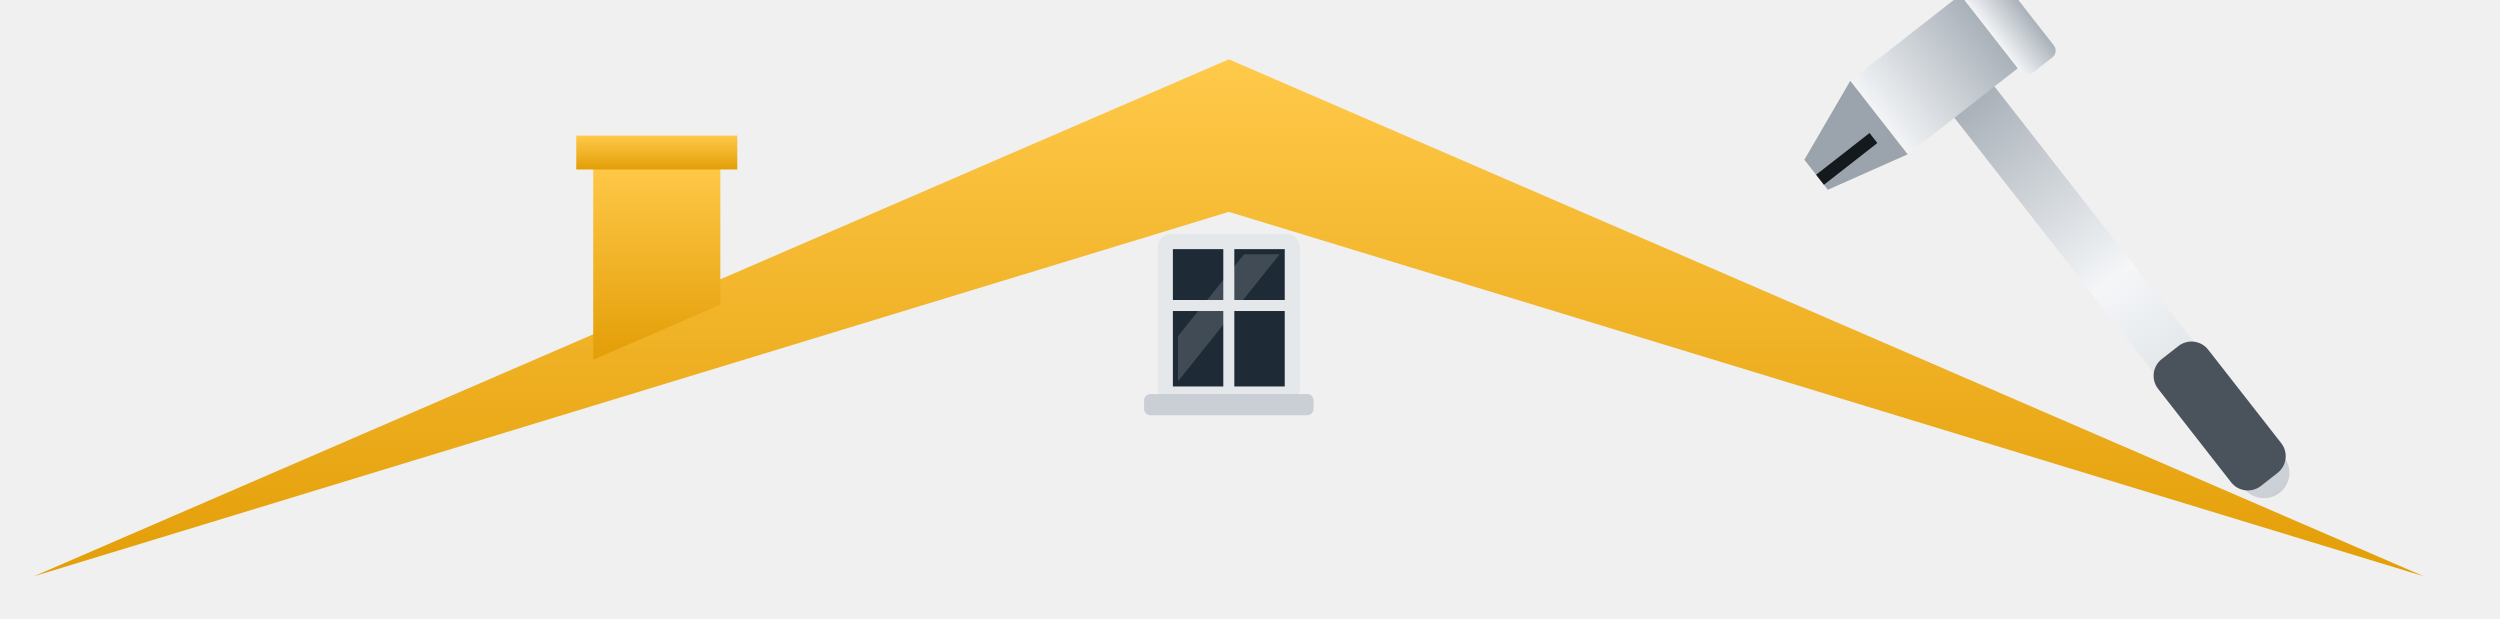
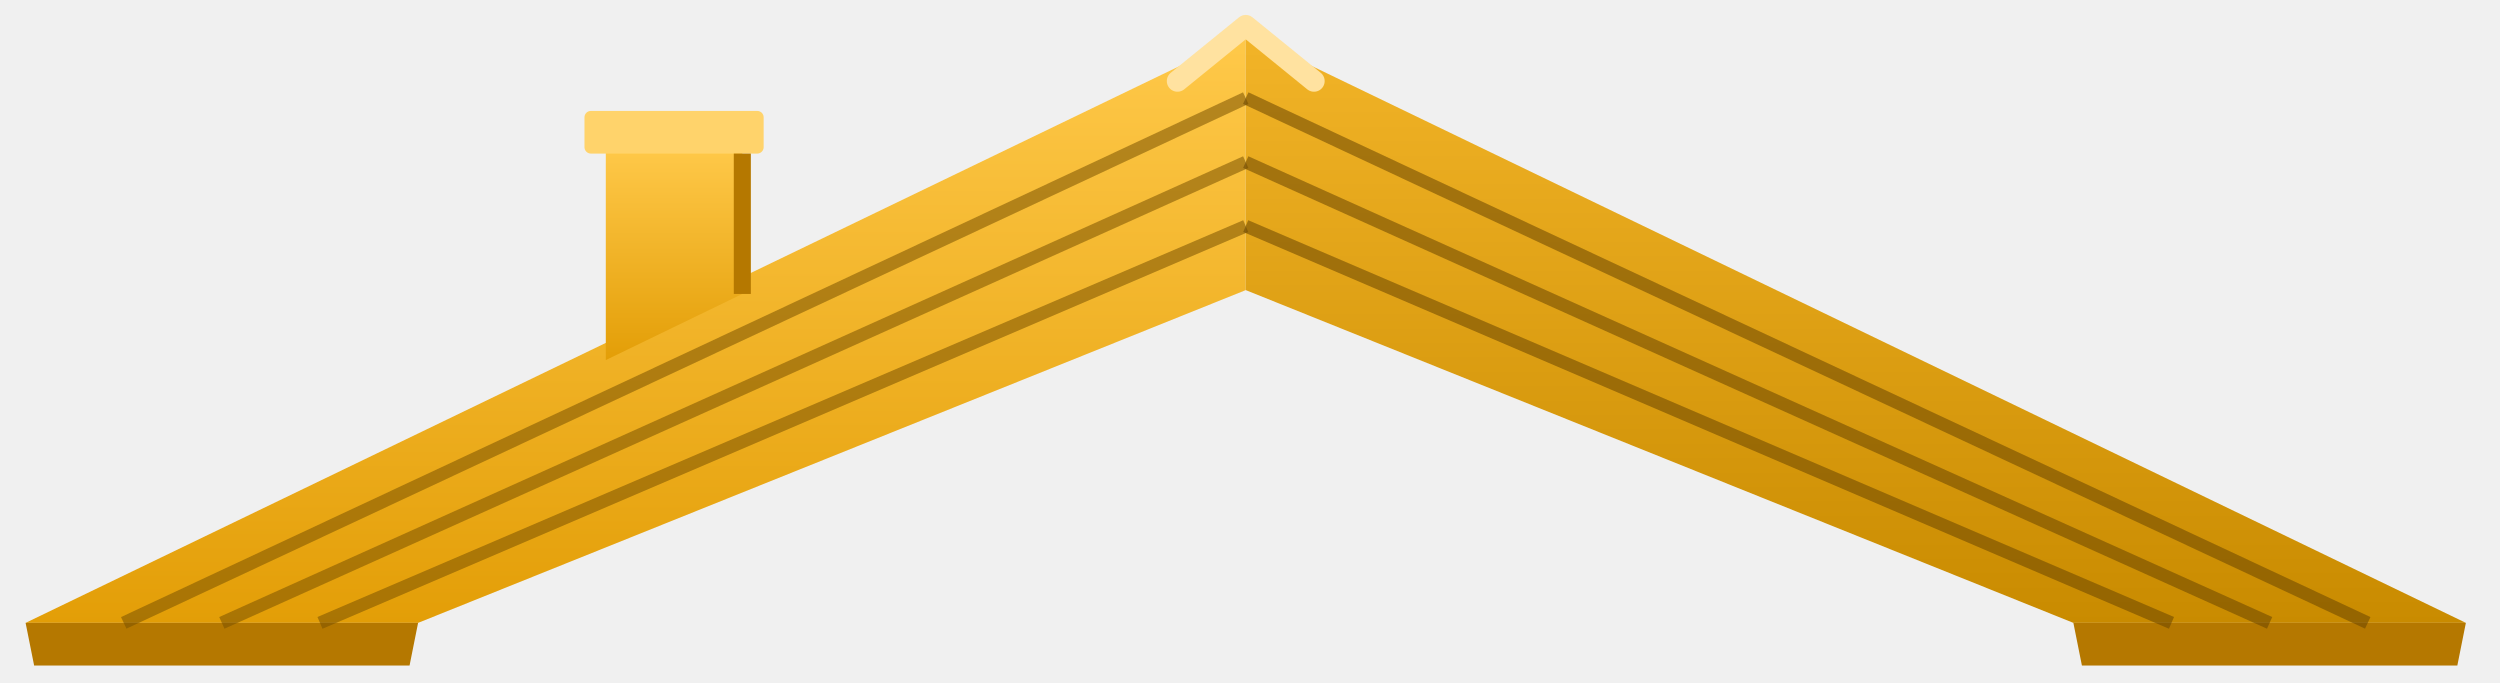
- <svg xmlns="http://www.w3.org/2000/svg" viewBox="10 40 590 146" role="img" aria-label="Tető.pro">
+ <svg xmlns="http://www.w3.org/2000/svg" viewBox="8 36 586 160" role="img" aria-label="Tető.pro">
  <defs>
    <linearGradient id="am" x1="0" y1="0" x2="0" y2="1">
      <stop offset="0" stop-color="#FFC94A" />
      <stop offset="1" stop-color="#E39E07" />
    </linearGradient>
    <linearGradient id="ac" x1="0" y1="0" x2="0" y2="1">
      <stop offset="0" stop-color="#F2F4F6" />
      <stop offset="1" stop-color="#A9B1B9" />
    </linearGradient>
    <linearGradient id="nyel" x1="0" y1="0" x2="1" y2="0">
      <stop offset="0" stop-color="#C9CFD5" />
      <stop offset=".5" stop-color="#F4F6F8" />
      <stop offset="1" stop-color="#9AA3AC" />
    </linearGradient>
+     <linearGradient id="am2" x1="0" y1="0" x2="0" y2="1">
+       <stop offset="0" stop-color="#F2B428" />
+       <stop offset="1" stop-color="#C98B00" />
+     </linearGradient>
  </defs>
-   <path d="M18 176 L300 54 L582 176 L300 90 Z" fill="url(#am)" />
-   <path d="M150 124.9 V78 H180 V111.9 Z" fill="url(#am)" />
-   <rect x="146" y="72" width="38" height="8" fill="url(#am)" />
-   <rect x="285.0" y="97" width="30" height="36" rx="1.5" fill="#1E2A35" />
-   <path d="M288.0 119.32 L303.6 100 H312.0 L288.0 130 Z" fill="#FFFFFF" opacity=".16" />
-   <rect x="285.0" y="97" width="30" height="36" rx="1.5" fill="none" stroke="#E4E8EB" stroke-width="3.6" />
-   <path d="M300 97 V133 M285.0 112.1 H315.0" stroke="#E4E8EB" stroke-width="2.6" />
-   <rect x="280.0" y="133" width="40" height="5" rx="1.5" fill="#C9CFD5" />
-   <g transform="translate(548 156.3) rotate(-128)">
-     <rect x="0" y="-6" width="128" height="12" rx="6" fill="url(#nyel)" />
-     <rect x="4" y="-7.5" width="38" height="15" rx="5" fill="#4A525B" />
-     <path d="M117 -20 H139 V13 H117 Z" fill="url(#ac)" />
-     <rect x="114" y="13" width="28" height="10" rx="2" fill="url(#ac)" />
-     <path d="M117 -20 L122 -40 L131 -40 L139 -20 Z" fill="#9BA4AC" />
-     <path d="M125 -40 V-24" stroke="#14191E" stroke-width="3" />
-   </g>
+   <path d="M14 182 L300 44 L300 104 L106 182 Z" fill="url(#am)" />
+   <path d="M586 182 L300 44 L300 104 L494 182 Z" fill="url(#am2)" />
+   <path d="M14 182 L106 182 L104 192 L16 192 Z" fill="#B57800" />
+   <path d="M586 182 L494 182 L496 192 L584 192 Z" fill="#B57800" />
+   <path d="M37.0 182.0 L300.0 59.0" stroke="#7A5200" stroke-opacity=".55" stroke-width="3" />
+   <path d="M563.0 182.0 L300.0 59.0" stroke="#6A4600" stroke-opacity=".55" stroke-width="3" />
+   <path d="M60.0 182.0 L300.0 74.0" stroke="#7A5200" stroke-opacity=".55" stroke-width="3" />
+   <path d="M540.0 182.0 L300.0 74.0" stroke="#6A4600" stroke-opacity=".55" stroke-width="3" />
+   <path d="M83.0 182.0 L300.0 89.0" stroke="#7A5200" stroke-opacity=".55" stroke-width="3" />
+   <path d="M517.0 182.0 L300.0 89.0" stroke="#6A4600" stroke-opacity=".55" stroke-width="3" />
+   <path d="M284 55 L300 42 L316 55" fill="none" stroke="#FFE2A0" stroke-width="5" stroke-linejoin="round" stroke-linecap="round" />
+   <path d="M150 120.4 V70 H182 V104.9 Z" fill="url(#am)" />
+   <rect x="145" y="62" width="42" height="10" rx="1.5" fill="#FFD36B" />
+   <path d="M182 72 V104.9" stroke="#B57800" stroke-width="4" />
</svg>
